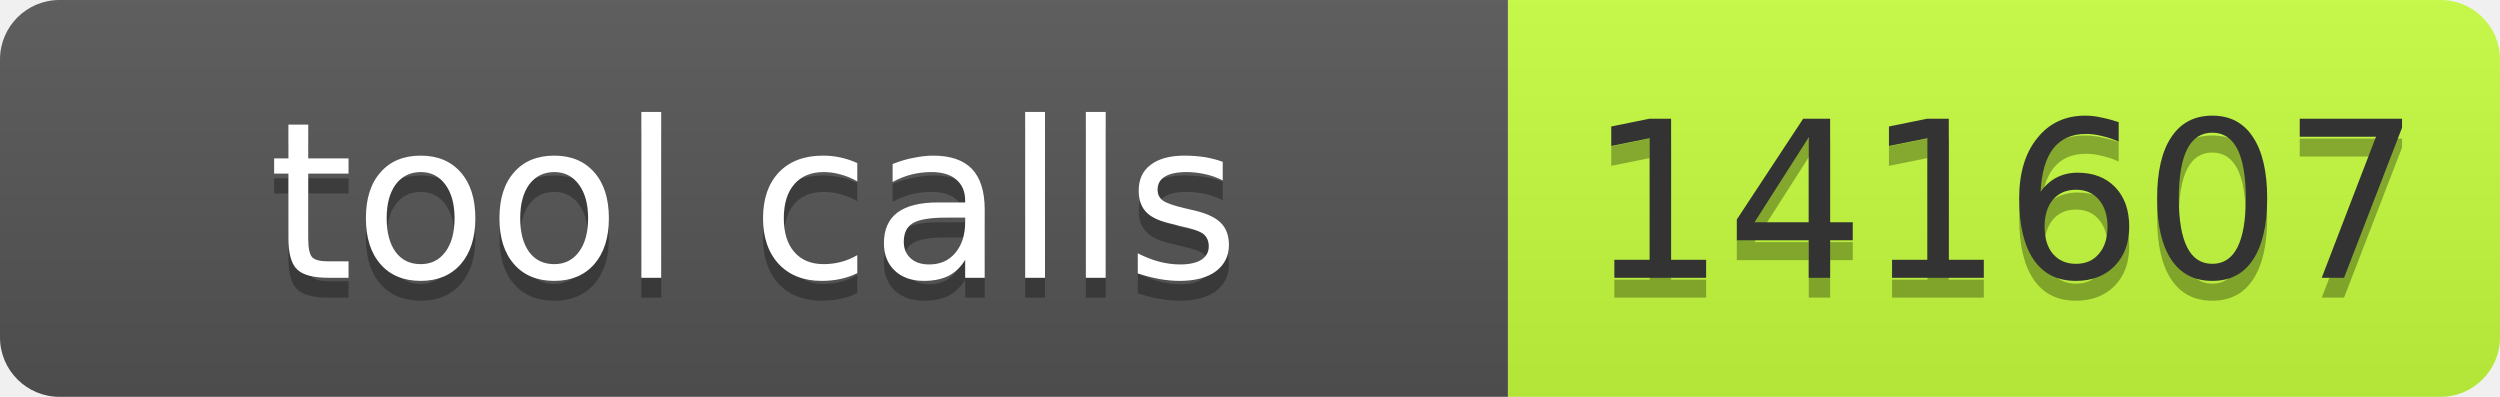
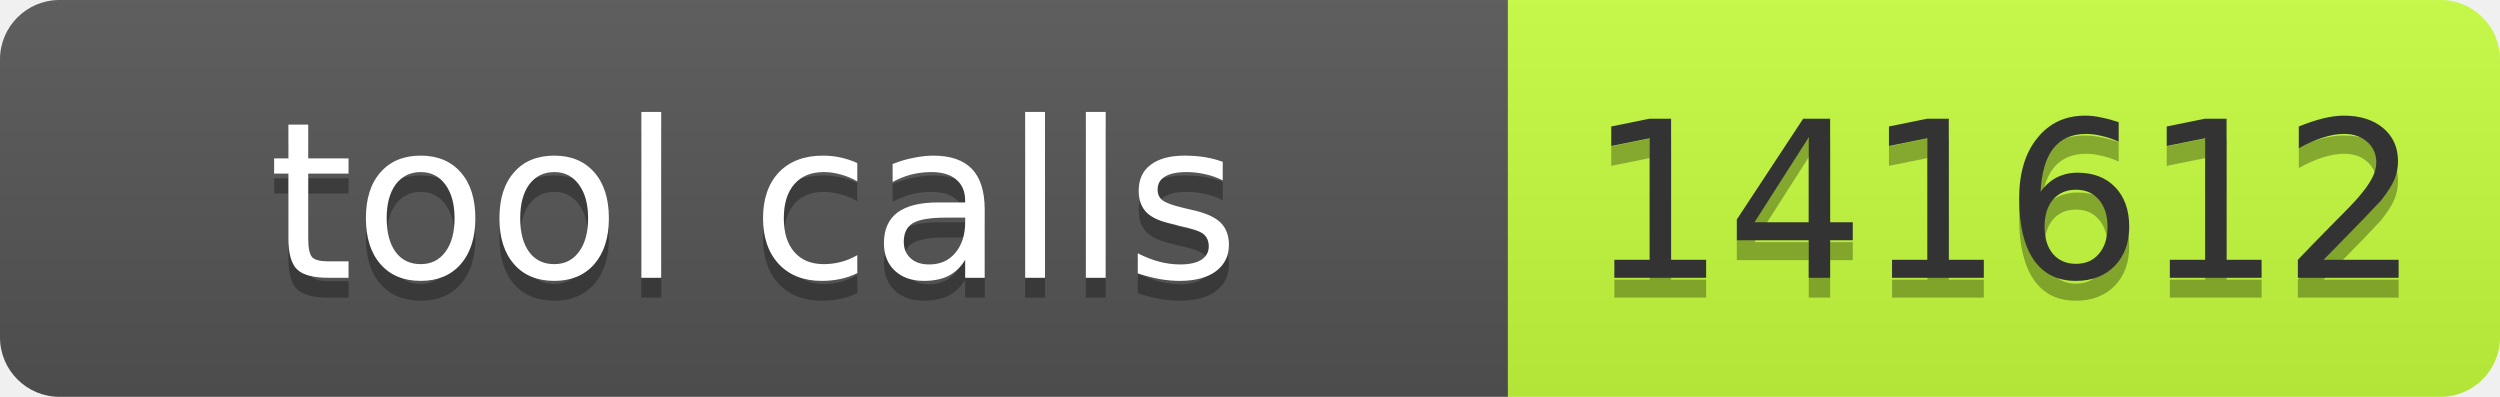
- <svg xmlns="http://www.w3.org/2000/svg" width="126" height="20" role="img" aria-label="tool calls: 141607">
+ <svg xmlns="http://www.w3.org/2000/svg" width="126" height="20" role="img" aria-label="tool calls: 141612">
  <linearGradient id="s" x2="0" y2="100%">
    <stop offset="0" stop-color="#bbb" stop-opacity=".1" />
    <stop offset="1" stop-opacity=".1" />
  </linearGradient>
  <clipPath id="r">
    <rect width="126" height="20" rx="3" fill="#fff" />
  </clipPath>
  <g clip-path="url(#r)">
    <rect width="76" height="20" fill="#555" />
    <rect x="76" width="50" height="20" fill="#c6ff3d" />
    <rect width="126" height="20" fill="url(#s)" />
  </g>
  <g font-family="Verdana,Geneva,DejaVu Sans,sans-serif" font-size="11">
    <text x="38" y="15" fill="#010101" fill-opacity=".3" text-anchor="middle" textLength="66">tool calls</text>
    <text x="38" y="14" fill="#fff" text-anchor="middle" textLength="66">tool calls</text>
-     <text x="101" y="15" fill="#010101" fill-opacity=".3" text-anchor="middle" textLength="40">141607</text>
-     <text x="101" y="14" fill="#333" text-anchor="middle" textLength="40">141607</text>
+     <text x="101" y="15" fill="#010101" fill-opacity=".3" text-anchor="middle" textLength="40">141612</text>
+     <text x="101" y="14" fill="#333" text-anchor="middle" textLength="40">141612</text>
  </g>
</svg>
